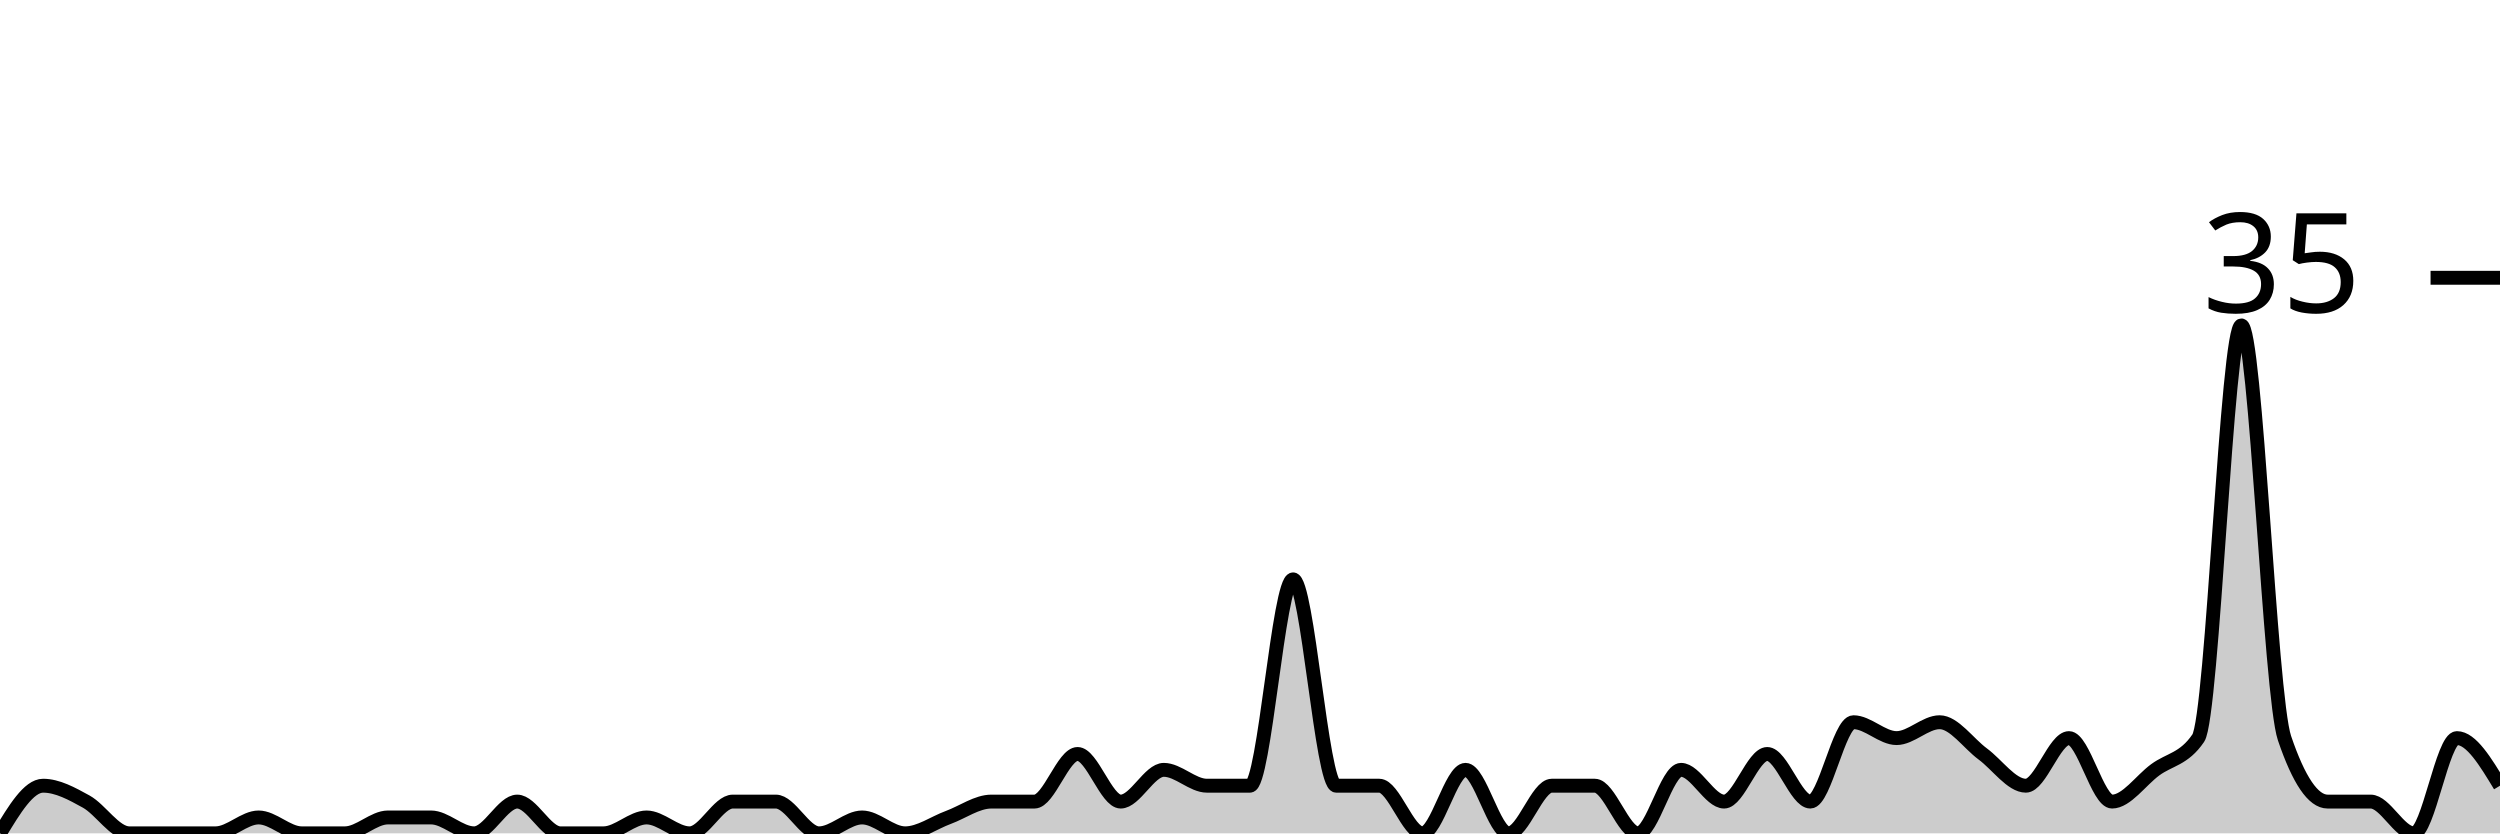
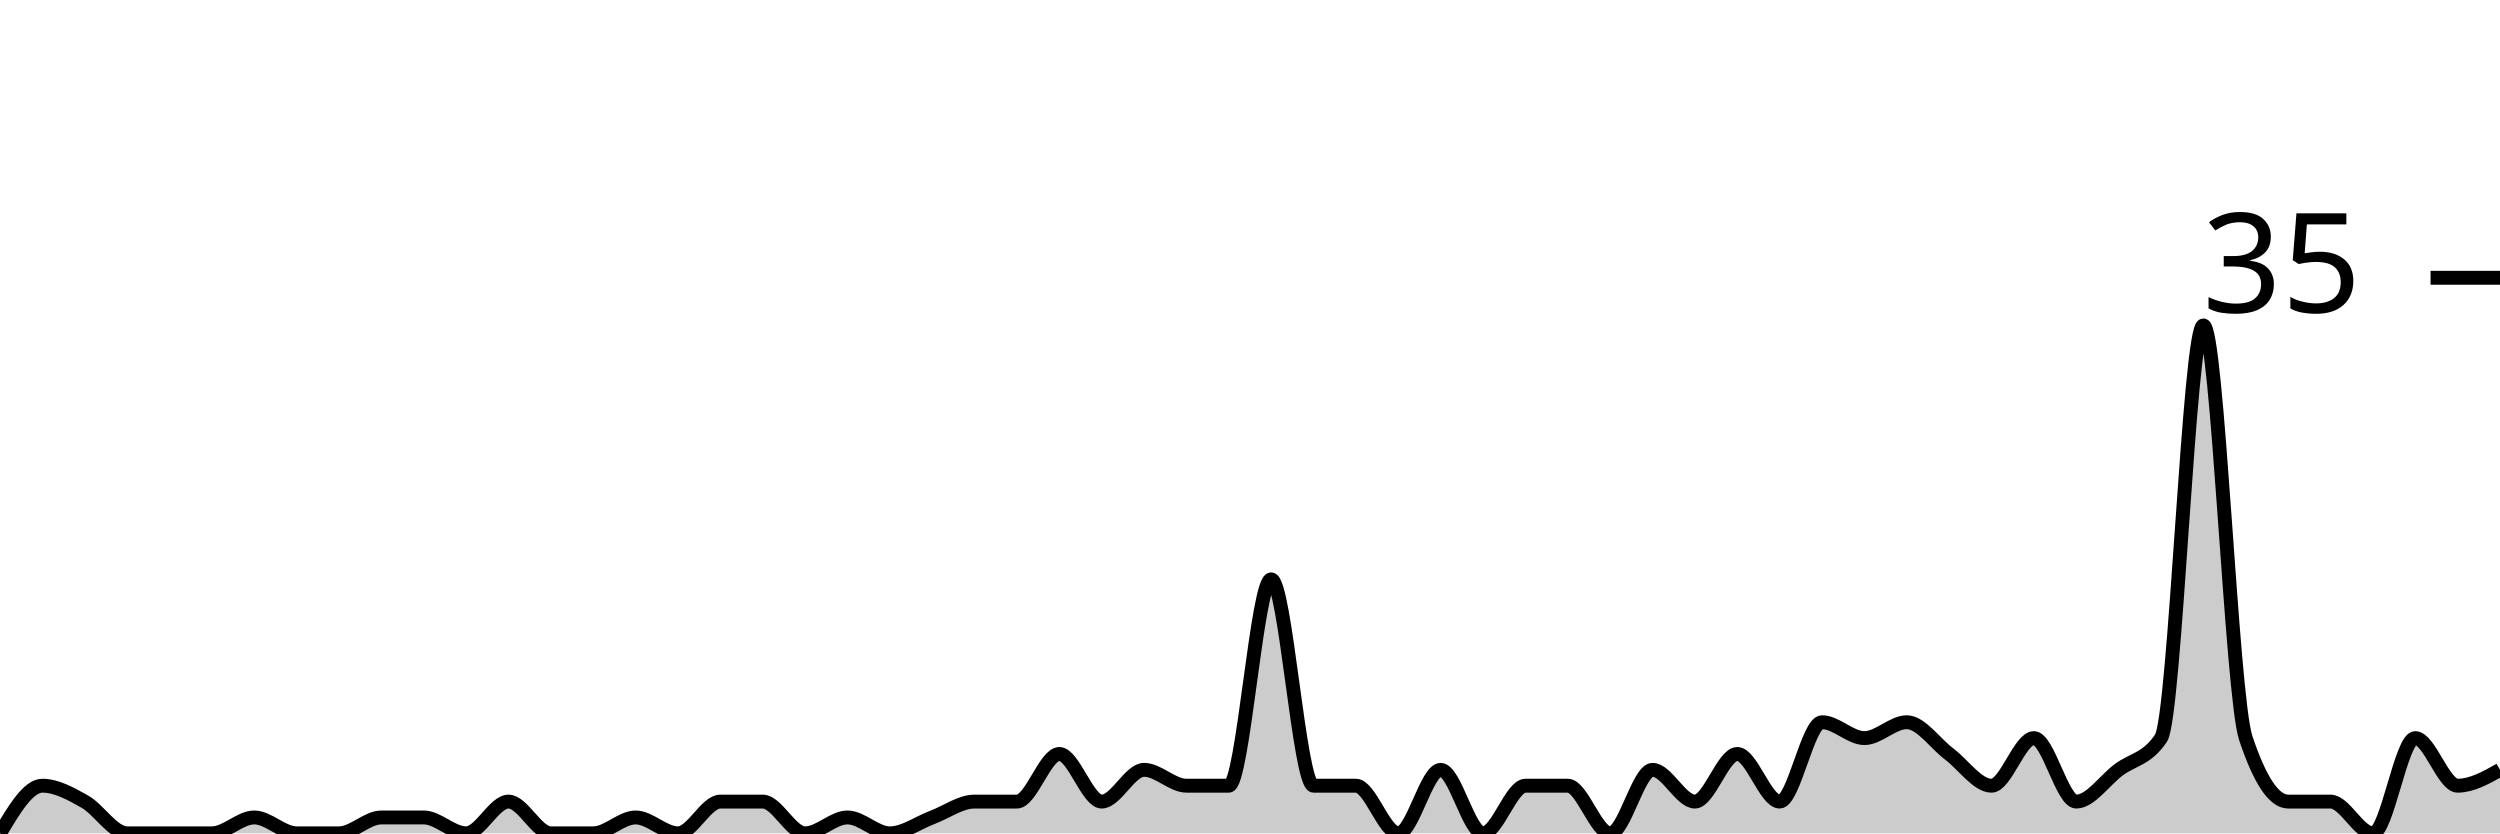
<svg xmlns="http://www.w3.org/2000/svg" viewBox="0 0 180 60">
  <g transform="translate(0,20)">
-     <path class="area" fill="rgba(0, 0, 0, 0.2)" d="M0,40C1.034,38.286,2.069,36.571,3.103,36.571C4.138,36.571,5.172,37.143,6.207,37.714C7.241,38.286,8.276,40,9.31,40C10.345,40,11.379,40,12.414,40C13.448,40,14.483,40,15.517,40C16.552,40,17.586,38.857,18.621,38.857C19.655,38.857,20.69,40,21.724,40C22.759,40,23.793,40,24.828,40C25.862,40,26.897,38.857,27.931,38.857C28.966,38.857,30,38.857,31.034,38.857C32.069,38.857,33.103,40,34.138,40C35.172,40,36.207,37.714,37.241,37.714C38.276,37.714,39.31,40,40.345,40C41.379,40,42.414,40,43.448,40C44.483,40,45.517,38.857,46.552,38.857C47.586,38.857,48.621,40,49.655,40C50.69,40,51.724,37.714,52.759,37.714C53.793,37.714,54.828,37.714,55.862,37.714C56.897,37.714,57.931,40,58.966,40C60,40,61.034,38.857,62.069,38.857C63.103,38.857,64.138,40,65.172,40C66.207,40,67.241,39.238,68.276,38.857C69.31,38.476,70.345,37.714,71.379,37.714C72.414,37.714,73.448,37.714,74.483,37.714C75.517,37.714,76.552,34.286,77.586,34.286C78.621,34.286,79.655,37.714,80.69,37.714C81.724,37.714,82.759,35.429,83.793,35.429C84.828,35.429,85.862,36.571,86.897,36.571C87.931,36.571,88.966,36.571,90,36.571C91.034,36.571,92.069,21.714,93.103,21.714C94.138,21.714,95.172,36.571,96.207,36.571C97.241,36.571,98.276,36.571,99.31,36.571C100.345,36.571,101.379,40,102.414,40C103.448,40,104.483,35.429,105.517,35.429C106.552,35.429,107.586,40,108.621,40C109.655,40,110.69,36.571,111.724,36.571C112.759,36.571,113.793,36.571,114.828,36.571C115.862,36.571,116.897,40,117.931,40C118.966,40,120,35.429,121.034,35.429C122.069,35.429,123.103,37.714,124.138,37.714C125.172,37.714,126.207,34.286,127.241,34.286C128.276,34.286,129.31,37.714,130.345,37.714C131.379,37.714,132.414,32,133.448,32C134.483,32,135.517,33.143,136.552,33.143C137.586,33.143,138.621,32,139.655,32C140.69,32,141.724,33.524,142.759,34.286C143.793,35.048,144.828,36.571,145.862,36.571C146.897,36.571,147.931,33.143,148.966,33.143C150,33.143,151.034,37.714,152.069,37.714C153.103,37.714,154.138,36.19,155.172,35.429C156.207,34.667,157.241,34.667,158.276,33.143C159.31,31.619,160.345,3.429,161.379,3.429C162.414,3.429,163.448,30.095,164.483,33.143C165.517,36.19,166.552,37.714,167.586,37.714C168.621,37.714,169.655,37.714,170.69,37.714C171.724,37.714,172.759,40,173.793,40C174.828,40,175.862,33.143,176.897,33.143C177.931,33.143,178.966,34.857,180,36.571L180,40C178.966,40,177.931,40,176.897,40C175.862,40,174.828,40,173.793,40C172.759,40,171.724,40,170.69,40C169.655,40,168.621,40,167.586,40C166.552,40,165.517,40,164.483,40C163.448,40,162.414,40,161.379,40C160.345,40,159.31,40,158.276,40C157.241,40,156.207,40,155.172,40C154.138,40,153.103,40,152.069,40C151.034,40,150,40,148.966,40C147.931,40,146.897,40,145.862,40C144.828,40,143.793,40,142.759,40C141.724,40,140.69,40,139.655,40C138.621,40,137.586,40,136.552,40C135.517,40,134.483,40,133.448,40C132.414,40,131.379,40,130.345,40C129.31,40,128.276,40,127.241,40C126.207,40,125.172,40,124.138,40C123.103,40,122.069,40,121.034,40C120,40,118.966,40,117.931,40C116.897,40,115.862,40,114.828,40C113.793,40,112.759,40,111.724,40C110.69,40,109.655,40,108.621,40C107.586,40,106.552,40,105.517,40C104.483,40,103.448,40,102.414,40C101.379,40,100.345,40,99.31,40C98.276,40,97.241,40,96.207,40C95.172,40,94.138,40,93.103,40C92.069,40,91.034,40,90,40C88.966,40,87.931,40,86.897,40C85.862,40,84.828,40,83.793,40C82.759,40,81.724,40,80.69,40C79.655,40,78.621,40,77.586,40C76.552,40,75.517,40,74.483,40C73.448,40,72.414,40,71.379,40C70.345,40,69.31,40,68.276,40C67.241,40,66.207,40,65.172,40C64.138,40,63.103,40,62.069,40C61.034,40,60,40,58.966,40C57.931,40,56.897,40,55.862,40C54.828,40,53.793,40,52.759,40C51.724,40,50.69,40,49.655,40C48.621,40,47.586,40,46.552,40C45.517,40,44.483,40,43.448,40C42.414,40,41.379,40,40.345,40C39.31,40,38.276,40,37.241,40C36.207,40,35.172,40,34.138,40C33.103,40,32.069,40,31.034,40C30,40,28.966,40,27.931,40C26.897,40,25.862,40,24.828,40C23.793,40,22.759,40,21.724,40C20.69,40,19.655,40,18.621,40C17.586,40,16.552,40,15.517,40C14.483,40,13.448,40,12.414,40C11.379,40,10.345,40,9.31,40C8.276,40,7.241,40,6.207,40C5.172,40,4.138,40,3.103,40C2.069,40,1.034,40,0,40Z" />
-     <path class="line" stroke="black" fill="none" d="M0,40C1.034,38.286,2.069,36.571,3.103,36.571C4.138,36.571,5.172,37.143,6.207,37.714C7.241,38.286,8.276,40,9.31,40C10.345,40,11.379,40,12.414,40C13.448,40,14.483,40,15.517,40C16.552,40,17.586,38.857,18.621,38.857C19.655,38.857,20.69,40,21.724,40C22.759,40,23.793,40,24.828,40C25.862,40,26.897,38.857,27.931,38.857C28.966,38.857,30,38.857,31.034,38.857C32.069,38.857,33.103,40,34.138,40C35.172,40,36.207,37.714,37.241,37.714C38.276,37.714,39.31,40,40.345,40C41.379,40,42.414,40,43.448,40C44.483,40,45.517,38.857,46.552,38.857C47.586,38.857,48.621,40,49.655,40C50.69,40,51.724,37.714,52.759,37.714C53.793,37.714,54.828,37.714,55.862,37.714C56.897,37.714,57.931,40,58.966,40C60,40,61.034,38.857,62.069,38.857C63.103,38.857,64.138,40,65.172,40C66.207,40,67.241,39.238,68.276,38.857C69.31,38.476,70.345,37.714,71.379,37.714C72.414,37.714,73.448,37.714,74.483,37.714C75.517,37.714,76.552,34.286,77.586,34.286C78.621,34.286,79.655,37.714,80.69,37.714C81.724,37.714,82.759,35.429,83.793,35.429C84.828,35.429,85.862,36.571,86.897,36.571C87.931,36.571,88.966,36.571,90,36.571C91.034,36.571,92.069,21.714,93.103,21.714C94.138,21.714,95.172,36.571,96.207,36.571C97.241,36.571,98.276,36.571,99.31,36.571C100.345,36.571,101.379,40,102.414,40C103.448,40,104.483,35.429,105.517,35.429C106.552,35.429,107.586,40,108.621,40C109.655,40,110.69,36.571,111.724,36.571C112.759,36.571,113.793,36.571,114.828,36.571C115.862,36.571,116.897,40,117.931,40C118.966,40,120,35.429,121.034,35.429C122.069,35.429,123.103,37.714,124.138,37.714C125.172,37.714,126.207,34.286,127.241,34.286C128.276,34.286,129.31,37.714,130.345,37.714C131.379,37.714,132.414,32,133.448,32C134.483,32,135.517,33.143,136.552,33.143C137.586,33.143,138.621,32,139.655,32C140.69,32,141.724,33.524,142.759,34.286C143.793,35.048,144.828,36.571,145.862,36.571C146.897,36.571,147.931,33.143,148.966,33.143C150,33.143,151.034,37.714,152.069,37.714C153.103,37.714,154.138,36.19,155.172,35.429C156.207,34.667,157.241,34.667,158.276,33.143C159.31,31.619,160.345,3.429,161.379,3.429C162.414,3.429,163.448,30.095,164.483,33.143C165.517,36.19,166.552,37.714,167.586,37.714C168.621,37.714,169.655,37.714,170.69,37.714C171.724,37.714,172.759,40,173.793,40C174.828,40,175.862,33.143,176.897,33.143C177.931,33.143,178.966,34.857,180,36.571" />
+     <path class="area" fill="rgba(0, 0, 0, 0.2)" d="M0,40C1.017,38.286,2.034,36.571,3.051,36.571C4.068,36.571,5.085,37.143,6.102,37.714C7.119,38.286,8.136,40,9.153,40C10.169,40,11.186,40,12.203,40C13.22,40,14.237,40,15.254,40C16.271,40,17.288,38.857,18.305,38.857C19.322,38.857,20.339,40,21.356,40C22.373,40,23.39,40,24.407,40C25.424,40,26.441,38.857,27.458,38.857C28.475,38.857,29.492,38.857,30.508,38.857C31.525,38.857,32.542,40,33.559,40C34.576,40,35.593,37.714,36.61,37.714C37.627,37.714,38.644,40,39.661,40C40.678,40,41.695,40,42.712,40C43.729,40,44.746,38.857,45.763,38.857C46.78,38.857,47.797,40,48.814,40C49.831,40,50.847,37.714,51.864,37.714C52.881,37.714,53.898,37.714,54.915,37.714C55.932,37.714,56.949,40,57.966,40C58.983,40,60,38.857,61.017,38.857C62.034,38.857,63.051,40,64.068,40C65.085,40,66.102,39.238,67.119,38.857C68.136,38.476,69.153,37.714,70.169,37.714C71.186,37.714,72.203,37.714,73.22,37.714C74.237,37.714,75.254,34.286,76.271,34.286C77.288,34.286,78.305,37.714,79.322,37.714C80.339,37.714,81.356,35.429,82.373,35.429C83.39,35.429,84.407,36.571,85.424,36.571C86.441,36.571,87.458,36.571,88.475,36.571C89.492,36.571,90.508,21.714,91.525,21.714C92.542,21.714,93.559,36.571,94.576,36.571C95.593,36.571,96.61,36.571,97.627,36.571C98.644,36.571,99.661,40,100.678,40C101.695,40,102.712,35.429,103.729,35.429C104.746,35.429,105.763,40,106.78,40C107.797,40,108.814,36.571,109.831,36.571C110.847,36.571,111.864,36.571,112.881,36.571C113.898,36.571,114.915,40,115.932,40C116.949,40,117.966,35.429,118.983,35.429C120,35.429,121.017,37.714,122.034,37.714C123.051,37.714,124.068,34.286,125.085,34.286C126.102,34.286,127.119,37.714,128.136,37.714C129.153,37.714,130.169,32,131.186,32C132.203,32,133.22,33.143,134.237,33.143C135.254,33.143,136.271,32,137.288,32C138.305,32,139.322,33.524,140.339,34.286C141.356,35.048,142.373,36.571,143.39,36.571C144.407,36.571,145.424,33.143,146.441,33.143C147.458,33.143,148.475,37.714,149.492,37.714C150.508,37.714,151.525,36.19,152.542,35.429C153.559,34.667,154.576,34.667,155.593,33.143C156.61,31.619,157.627,3.429,158.644,3.429C159.661,3.429,160.678,30.095,161.695,33.143C162.712,36.19,163.729,37.714,164.746,37.714C165.763,37.714,166.78,37.714,167.797,37.714C168.814,37.714,169.831,40,170.847,40C171.864,40,172.881,33.143,173.898,33.143C174.915,33.143,175.932,36.571,176.949,36.571C177.966,36.571,178.983,36,180,35.429L180,40C178.983,40,177.966,40,176.949,40C175.932,40,174.915,40,173.898,40C172.881,40,171.864,40,170.847,40C169.831,40,168.814,40,167.797,40C166.78,40,165.763,40,164.746,40C163.729,40,162.712,40,161.695,40C160.678,40,159.661,40,158.644,40C157.627,40,156.61,40,155.593,40C154.576,40,153.559,40,152.542,40C151.525,40,150.508,40,149.492,40C148.475,40,147.458,40,146.441,40C145.424,40,144.407,40,143.39,40C142.373,40,141.356,40,140.339,40C139.322,40,138.305,40,137.288,40C136.271,40,135.254,40,134.237,40C133.22,40,132.203,40,131.186,40C130.169,40,129.153,40,128.136,40C127.119,40,126.102,40,125.085,40C124.068,40,123.051,40,122.034,40C121.017,40,120,40,118.983,40C117.966,40,116.949,40,115.932,40C114.915,40,113.898,40,112.881,40C111.864,40,110.847,40,109.831,40C108.814,40,107.797,40,106.78,40C105.763,40,104.746,40,103.729,40C102.712,40,101.695,40,100.678,40C99.661,40,98.644,40,97.627,40C96.61,40,95.593,40,94.576,40C93.559,40,92.542,40,91.525,40C90.508,40,89.492,40,88.475,40C87.458,40,86.441,40,85.424,40C84.407,40,83.39,40,82.373,40C81.356,40,80.339,40,79.322,40C78.305,40,77.288,40,76.271,40C75.254,40,74.237,40,73.22,40C72.203,40,71.186,40,70.169,40C69.153,40,68.136,40,67.119,40C66.102,40,65.085,40,64.068,40C63.051,40,62.034,40,61.017,40C60,40,58.983,40,57.966,40C56.949,40,55.932,40,54.915,40C53.898,40,52.881,40,51.864,40C50.847,40,49.831,40,48.814,40C47.797,40,46.78,40,45.763,40C44.746,40,43.729,40,42.712,40C41.695,40,40.678,40,39.661,40C38.644,40,37.627,40,36.61,40C35.593,40,34.576,40,33.559,40C32.542,40,31.525,40,30.508,40C29.492,40,28.475,40,27.458,40C26.441,40,25.424,40,24.407,40C23.39,40,22.373,40,21.356,40C20.339,40,19.322,40,18.305,40C17.288,40,16.271,40,15.254,40C14.237,40,13.22,40,12.203,40C11.186,40,10.169,40,9.153,40C8.136,40,7.119,40,6.102,40C5.085,40,4.068,40,3.051,40C2.034,40,1.017,40,0,40Z" />
+     <path class="line" stroke="black" fill="none" d="M0,40C1.017,38.286,2.034,36.571,3.051,36.571C4.068,36.571,5.085,37.143,6.102,37.714C7.119,38.286,8.136,40,9.153,40C10.169,40,11.186,40,12.203,40C13.22,40,14.237,40,15.254,40C16.271,40,17.288,38.857,18.305,38.857C19.322,38.857,20.339,40,21.356,40C22.373,40,23.39,40,24.407,40C25.424,40,26.441,38.857,27.458,38.857C28.475,38.857,29.492,38.857,30.508,38.857C31.525,38.857,32.542,40,33.559,40C34.576,40,35.593,37.714,36.61,37.714C37.627,37.714,38.644,40,39.661,40C40.678,40,41.695,40,42.712,40C43.729,40,44.746,38.857,45.763,38.857C46.78,38.857,47.797,40,48.814,40C49.831,40,50.847,37.714,51.864,37.714C52.881,37.714,53.898,37.714,54.915,37.714C55.932,37.714,56.949,40,57.966,40C58.983,40,60,38.857,61.017,38.857C62.034,38.857,63.051,40,64.068,40C65.085,40,66.102,39.238,67.119,38.857C68.136,38.476,69.153,37.714,70.169,37.714C71.186,37.714,72.203,37.714,73.22,37.714C74.237,37.714,75.254,34.286,76.271,34.286C77.288,34.286,78.305,37.714,79.322,37.714C80.339,37.714,81.356,35.429,82.373,35.429C83.39,35.429,84.407,36.571,85.424,36.571C86.441,36.571,87.458,36.571,88.475,36.571C89.492,36.571,90.508,21.714,91.525,21.714C92.542,21.714,93.559,36.571,94.576,36.571C95.593,36.571,96.61,36.571,97.627,36.571C98.644,36.571,99.661,40,100.678,40C101.695,40,102.712,35.429,103.729,35.429C104.746,35.429,105.763,40,106.78,40C107.797,40,108.814,36.571,109.831,36.571C110.847,36.571,111.864,36.571,112.881,36.571C113.898,36.571,114.915,40,115.932,40C116.949,40,117.966,35.429,118.983,35.429C120,35.429,121.017,37.714,122.034,37.714C123.051,37.714,124.068,34.286,125.085,34.286C126.102,34.286,127.119,37.714,128.136,37.714C129.153,37.714,130.169,32,131.186,32C132.203,32,133.22,33.143,134.237,33.143C135.254,33.143,136.271,32,137.288,32C138.305,32,139.322,33.524,140.339,34.286C141.356,35.048,142.373,36.571,143.39,36.571C144.407,36.571,145.424,33.143,146.441,33.143C147.458,33.143,148.475,37.714,149.492,37.714C150.508,37.714,151.525,36.19,152.542,35.429C153.559,34.667,154.576,34.667,155.593,33.143C156.61,31.619,157.627,3.429,158.644,3.429C159.661,3.429,160.678,30.095,161.695,33.143C162.712,36.19,163.729,37.714,164.746,37.714C165.763,37.714,166.78,37.714,167.797,37.714C168.814,37.714,169.831,40,170.847,40C171.864,40,172.881,33.143,173.898,33.143C174.915,33.143,175.932,36.571,176.949,36.571C177.966,36.571,178.983,36,180,35.429" />
    <path class="axis-ceiling" stroke-width="1" stroke="black" fill="none" d="M175,0L180,0" />
    <text class="axis-ceiling-label" font-family="sans-serif" text-anchor="end" font-size="10px" x="170" y="2.5">35</text>
  </g>
</svg>
